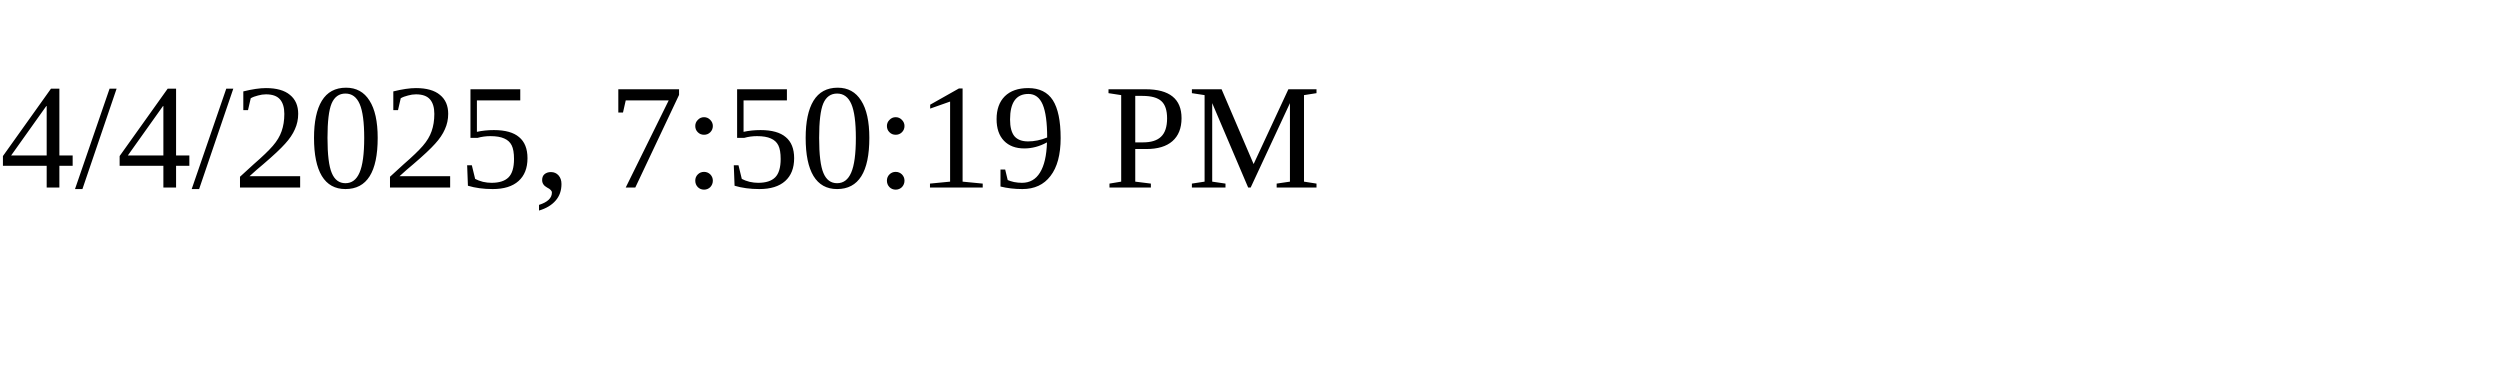
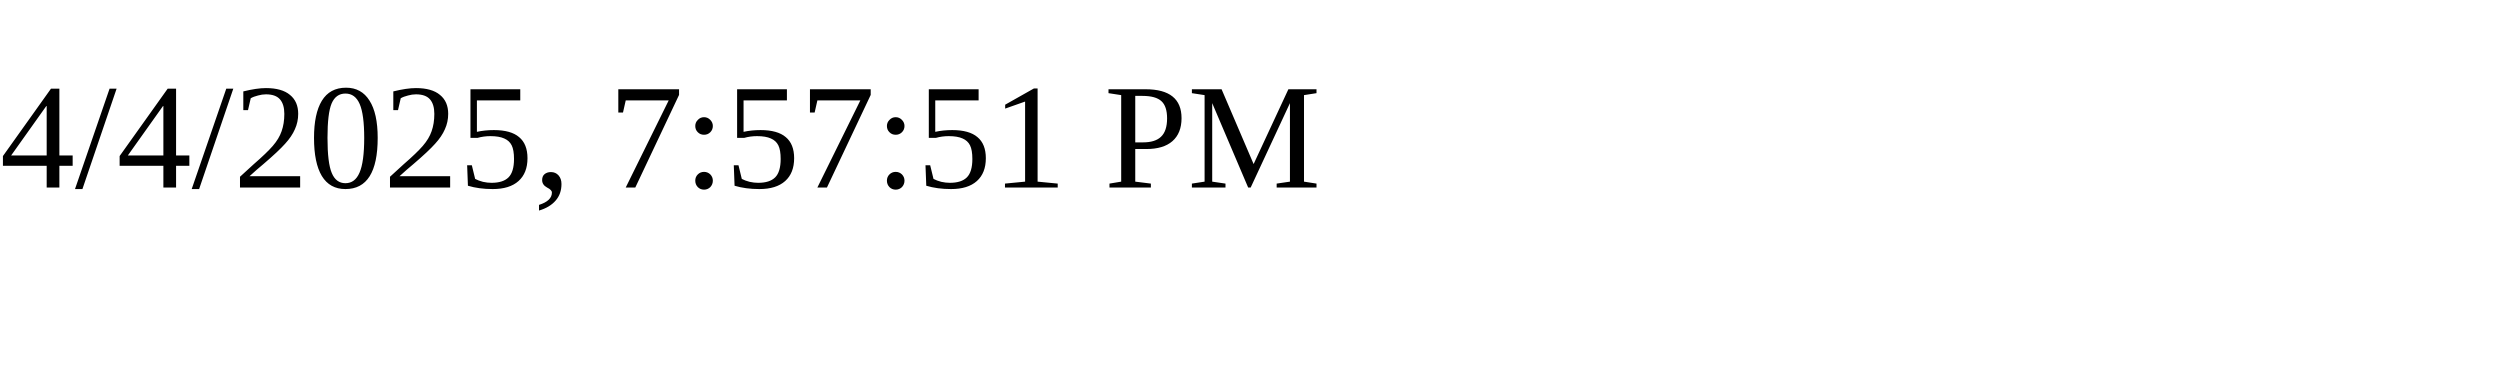
<svg xmlns="http://www.w3.org/2000/svg" height="30" width="200">
-   <text x="0" y="15">4/4/2025, 7:50:19 PM</text>
+   <text x="0" y="15">4/4/2025, 7:57:51 PM</text>
</svg>
